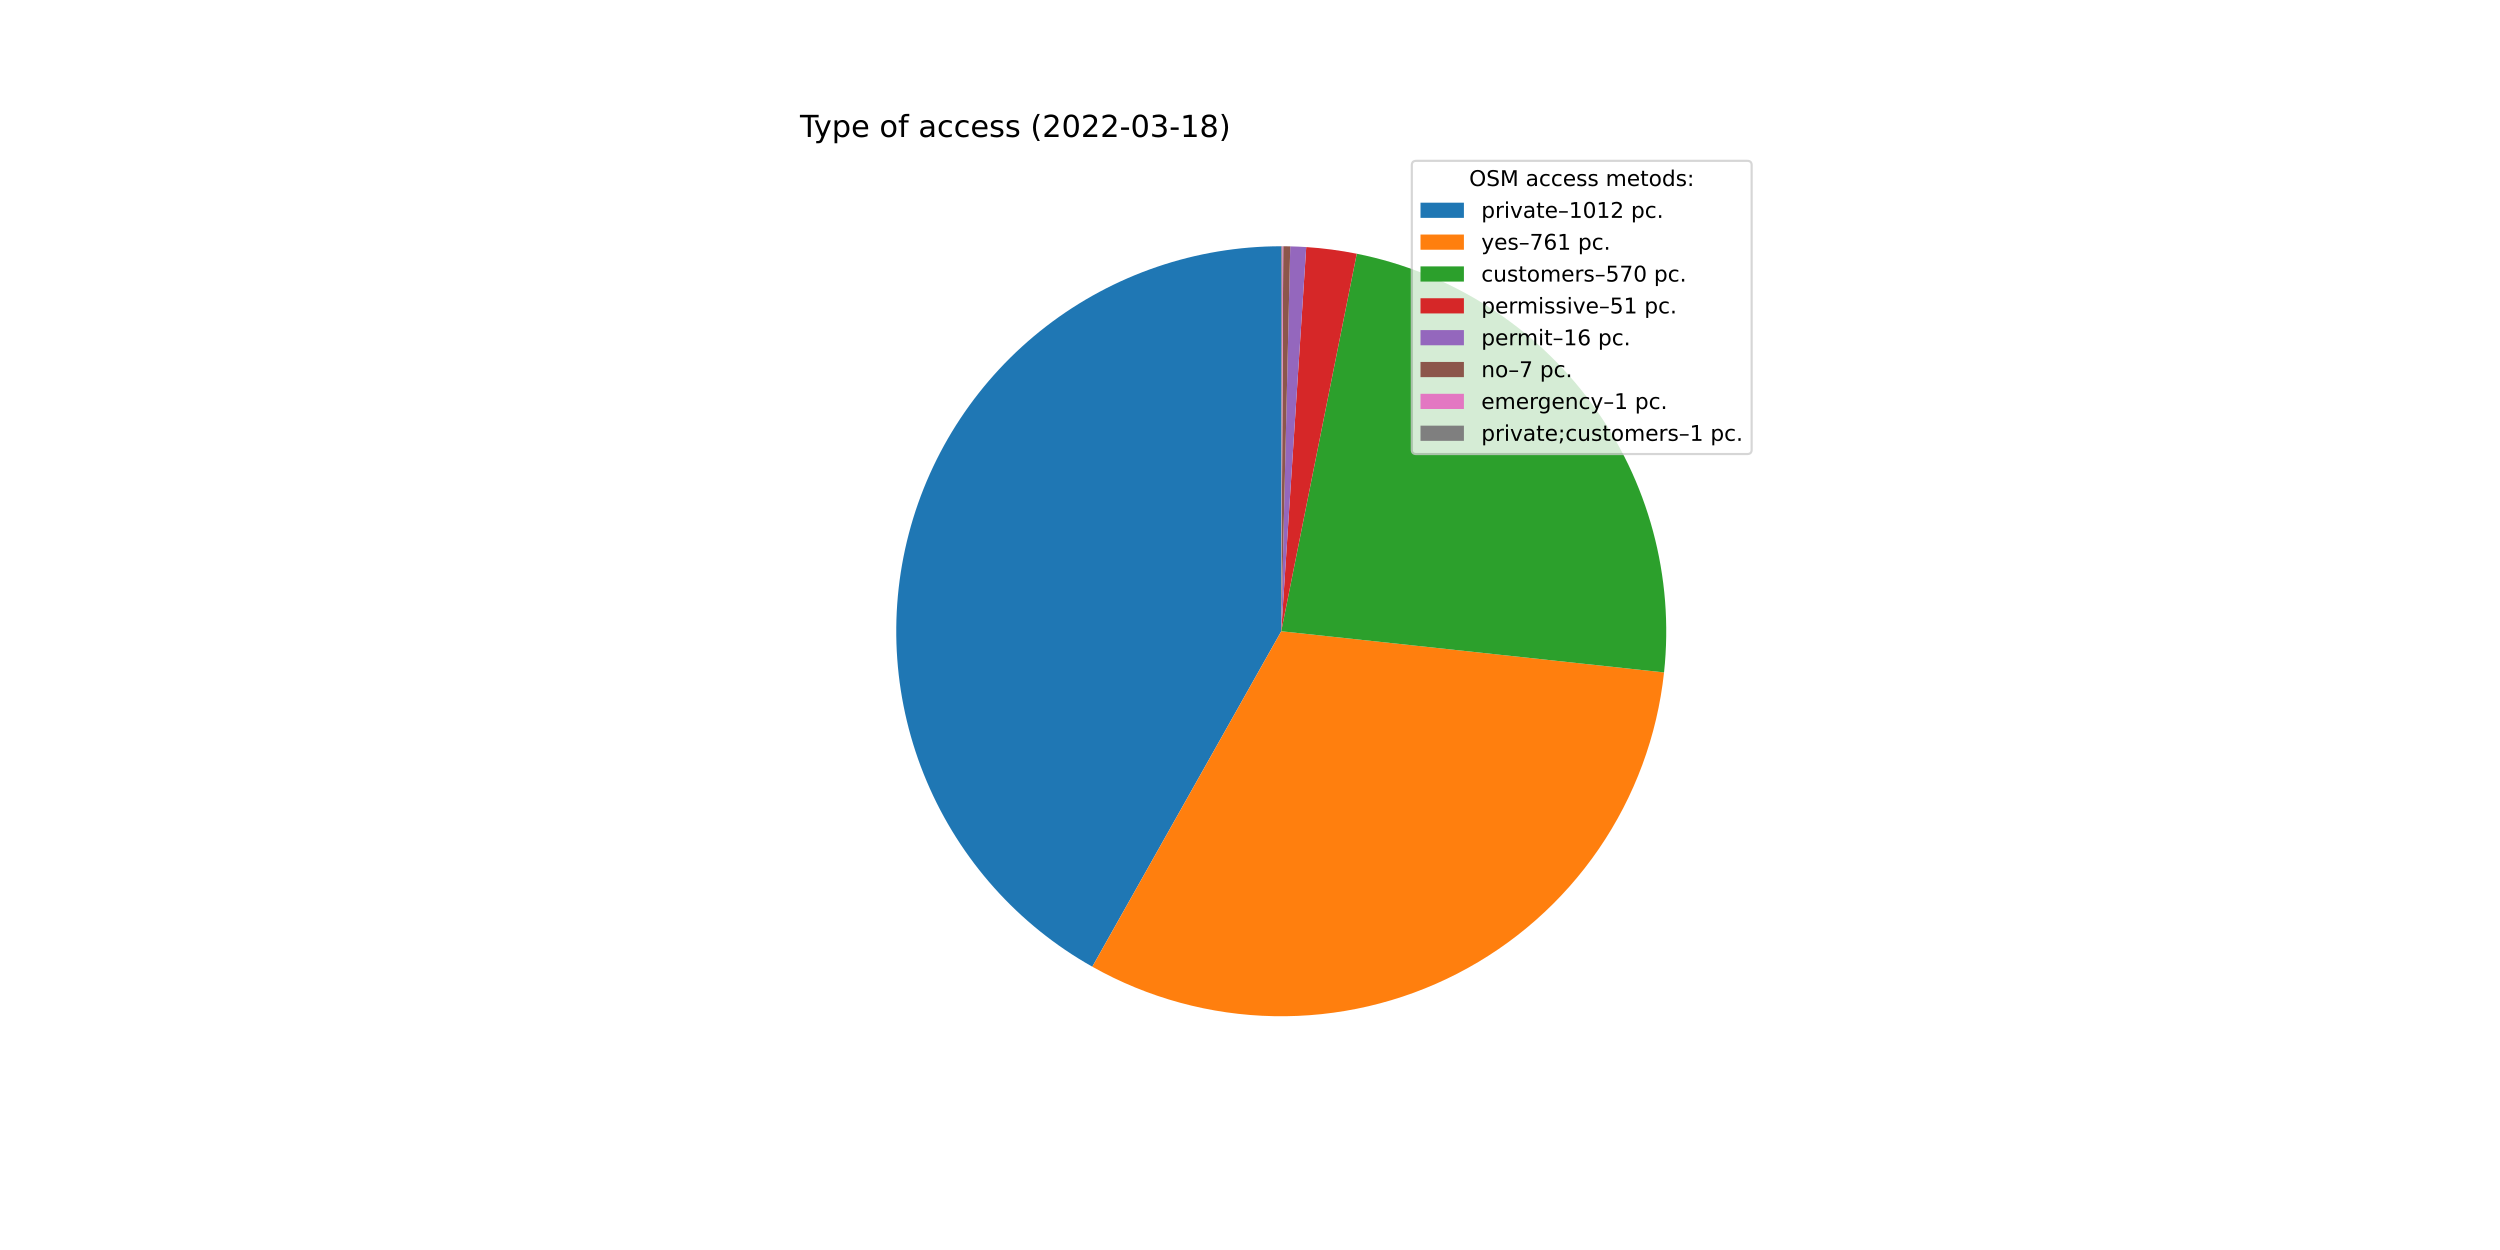
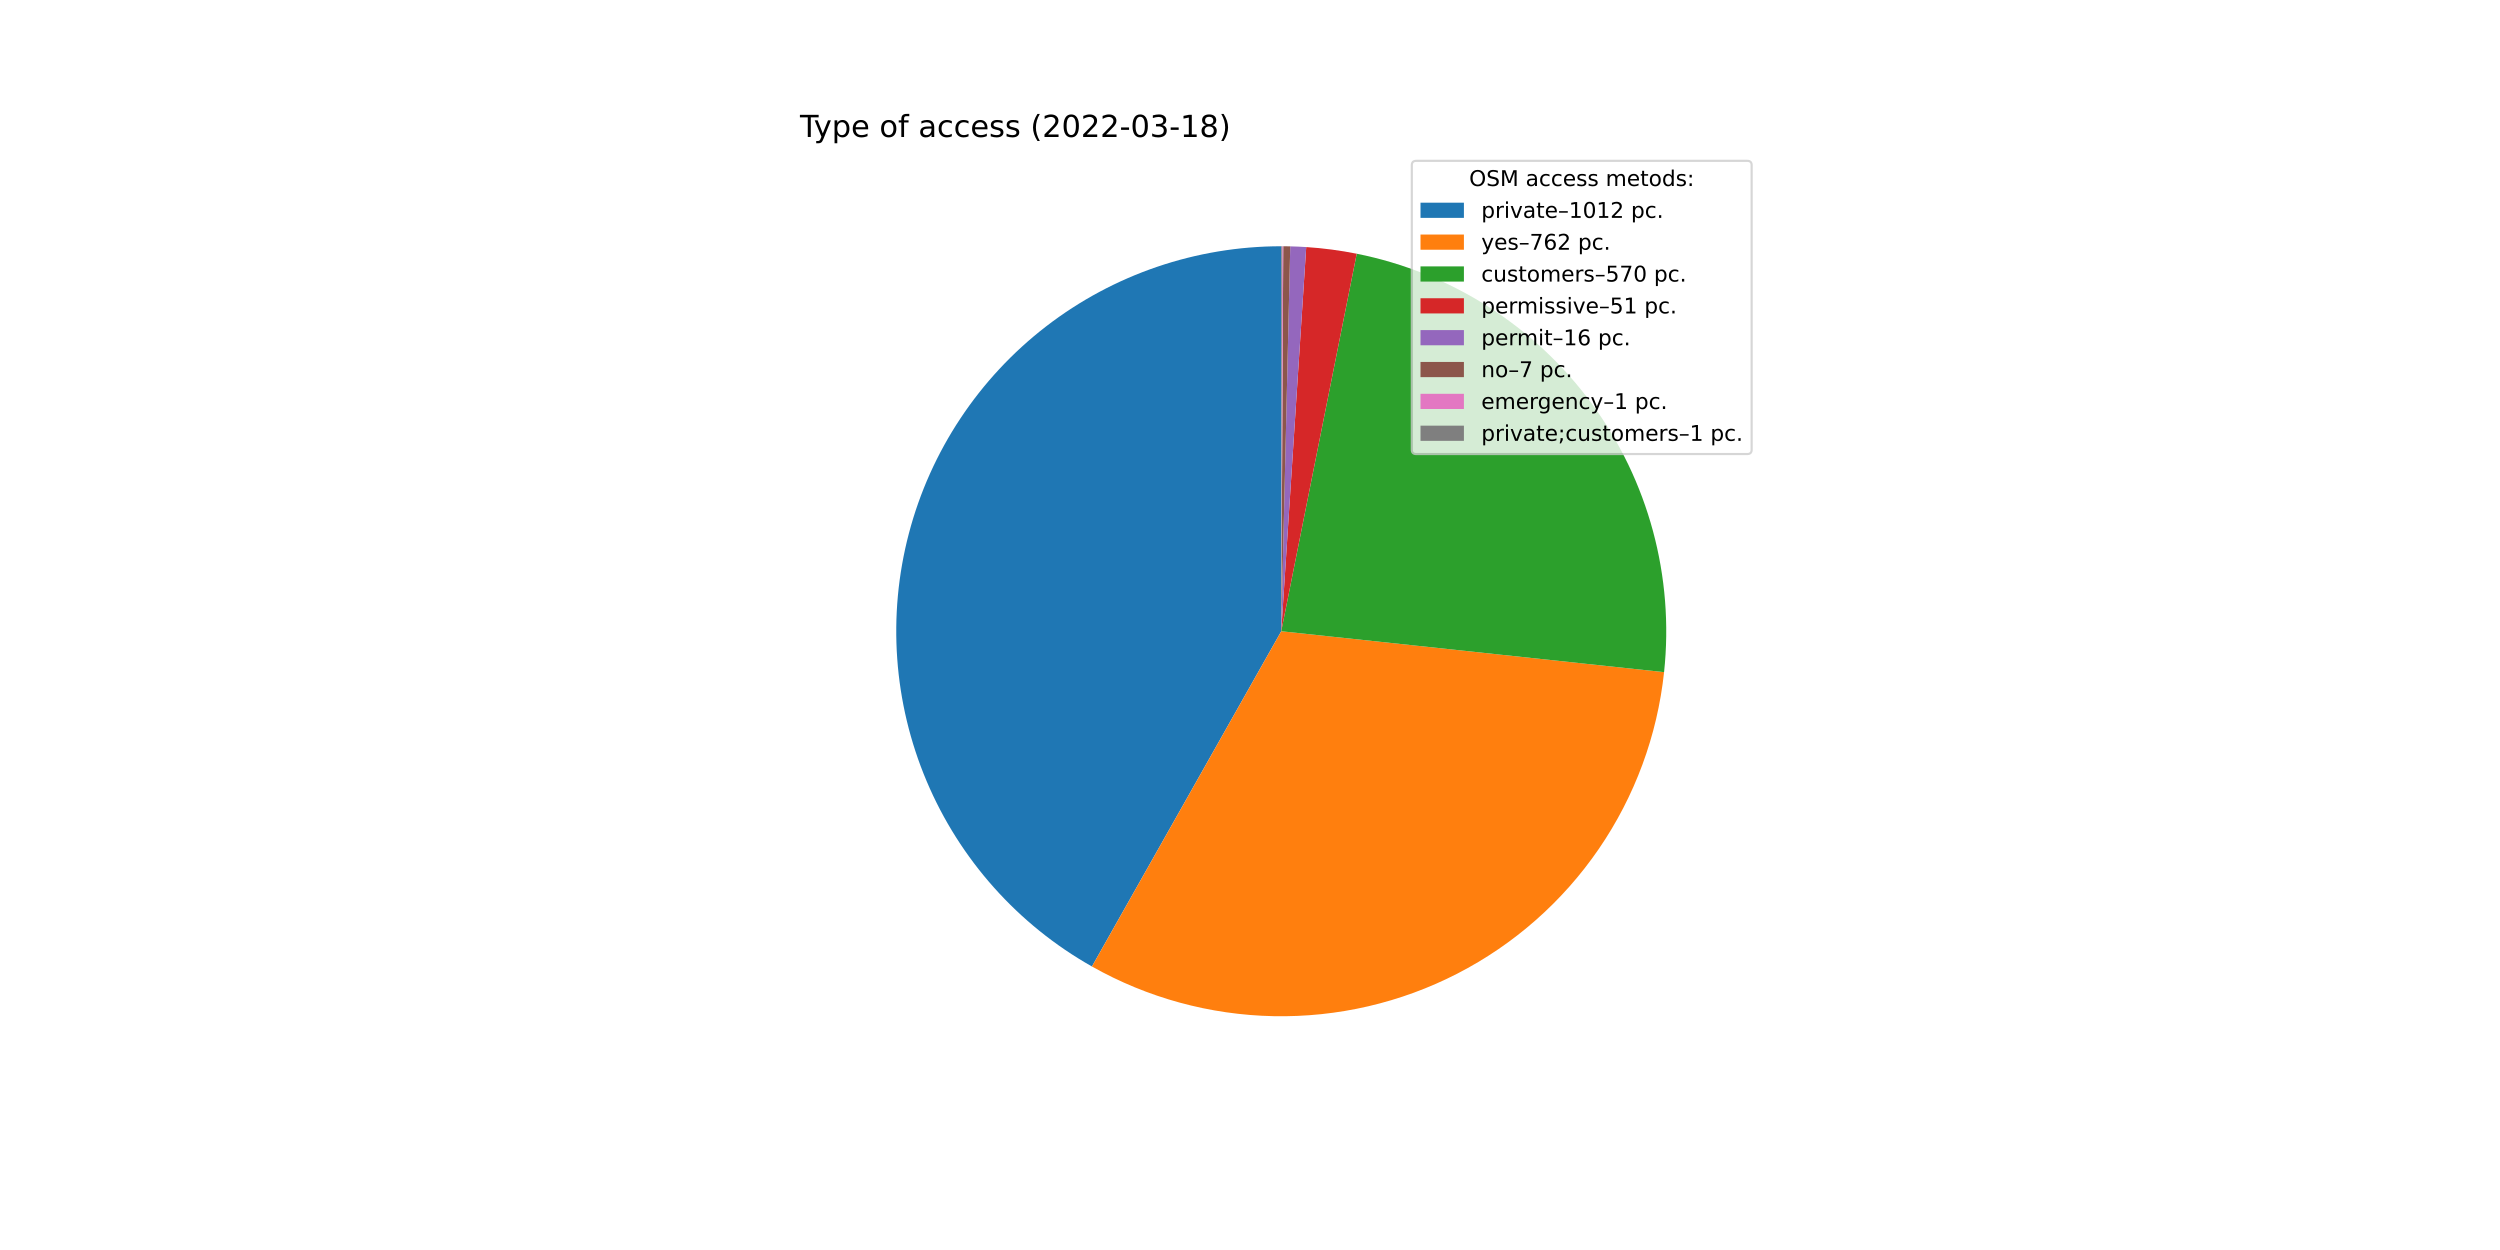
<svg xmlns="http://www.w3.org/2000/svg" xmlns:xlink="http://www.w3.org/1999/xlink" width="1152pt" height="576pt" viewBox="0 0 1152 576" version="1.1">
  <defs>
    <style type="text/css">*{stroke-linejoin: round; stroke-linecap: butt}</style>
  </defs>
  <g id="figure_1">
    <g id="patch_1">
      <path d="M 0 576  L 1152 576  L 1152 0  L 0 0  z " style="fill: #ffffff" />
    </g>
    <g id="axes_1">
      <g id="patch_2">
-         <path d="M 590.4 113.472  C 551.193 113.472 513.07 126.469 482.028 150.42  C 450.986 174.37 428.743 207.948 418.796 245.873  C 408.849 283.798 411.75 323.97 427.042 360.073  C 442.333 396.175 469.17 426.21 503.33 445.452  L 590.4 290.88  L 590.4 113.472  z " style="fill: #1f77b4" />
+         <path d="M 590.4 113.472  C 551.209 113.472 513.102 126.458 482.066 150.39  C 451.031 174.322 428.783 207.876 418.82 245.78  C 408.857 283.683 411.729 323.84 426.985 359.94  C 442.241 396.039 469.037 426.086 503.163 445.357  L 590.4 290.88  L 590.4 113.472  z " style="fill: #1f77b4" />
      </g>
      <g id="patch_3">
-         <path d="M 503.33 445.452  C 528.92 459.867 557.694 467.703 587.059 468.257  C 616.425 468.81 645.473 462.062 671.588 448.621  C 697.702 435.18 720.075 415.462 736.69 391.243  C 753.306 367.024 763.65 339.054 766.791 309.852  L 590.4 290.88  L 503.33 445.452  z " style="fill: #ff7f0e" />
+         <path d="M 503.163 445.357  C 528.76 459.813 557.554 467.682 586.946 468.254  C 616.337 468.827 645.416 462.085 671.557 448.637  C 697.698 435.189 720.091 415.452 736.715 391.207  C 753.34 366.962 763.68 338.96 766.804 309.73  L 590.4 290.88  L 503.163 445.357  z " style="fill: #ff7f0e" />
      </g>
      <g id="patch_4">
-         <path d="M 766.791 309.852  C 771.525 265.836 759.616 221.603 733.423 185.914  C 707.23 150.224 668.604 125.6 625.194 116.917  L 590.4 290.88  L 766.791 309.852  z " style="fill: #2ca02c" />
+         <path d="M 766.804 309.73  C 771.505 265.729 759.578 221.523 733.383 185.858  C 707.187 150.194 668.572 125.59 625.18 116.915  L 590.4 290.88  L 766.804 309.73  z " style="fill: #2ca02c" />
      </g>
      <g id="patch_5">
-         <path d="M 625.194 116.917  C 621.353 116.149 617.488 115.508 613.604 114.996  C 609.72 114.484 605.821 114.1 601.912 113.846  L 590.4 290.88  L 625.194 116.917  z " style="fill: #d62728" />
+         <path d="M 625.18 116.915  C 621.34 116.147 617.476 115.507 613.594 114.995  C 609.713 114.483 605.815 114.1 601.907 113.846  L 590.4 290.88  L 625.18 116.915  z " style="fill: #d62728" />
      </g>
      <g id="patch_6">
-         <path d="M 601.912 113.846  C 600.686 113.766 599.459 113.699 598.231 113.645  C 597.004 113.591 595.775 113.549 594.547 113.52  L 590.4 290.88  L 601.912 113.846  z " style="fill: #9467bd" />
+         <path d="M 601.907 113.846  C 600.682 113.766 599.455 113.699 598.228 113.645  C 597.001 113.591 595.773 113.549 594.545 113.52  L 590.4 290.88  L 601.907 113.846  z " style="fill: #9467bd" />
      </g>
      <g id="patch_7">
-         <path d="M 594.547 113.52  C 594.009 113.508 593.472 113.498 592.934 113.49  C 592.397 113.482 591.859 113.477 591.322 113.474  L 590.4 290.88  L 594.547 113.52  z " style="fill: #8c564b" />
+         <path d="M 594.545 113.52  C 594.008 113.508 593.471 113.498 592.933 113.49  C 592.396 113.482 591.859 113.477 591.321 113.474  L 590.4 290.88  L 594.545 113.52  z " style="fill: #8c564b" />
      </g>
      <g id="patch_8">
-         <path d="M 591.322 113.474  C 591.245 113.474 591.168 113.474 591.091 113.473  C 591.014 113.473 590.938 113.473 590.861 113.473  L 590.4 290.88  L 591.322 113.474  z " style="fill: #e377c2" />
+         <path d="M 591.321 113.474  C 591.244 113.474 591.168 113.474 591.091 113.473  C 591.014 113.473 590.937 113.473 590.861 113.473  L 590.4 290.88  L 591.321 113.474  z " style="fill: #e377c2" />
      </g>
      <g id="patch_9">
        <path d="M 590.861 113.473  C 590.784 113.472 590.707 113.472 590.63 113.472  C 590.554 113.472 590.477 113.472 590.4 113.472  L 590.4 290.88  L 590.861 113.473  z " style="fill: #7f7f7f" />
      </g>
      <g id="matplotlib.axis_1" />
      <g id="matplotlib.axis_2" />
      <g id="text_1">
        <g transform="translate(368.64 63.12)scale(0.14 -0.14)">
          <defs>
            <path id="DejaVuSans-54" d="M -19 4666  L 3928 4666  L 3928 4134  L 2272 4134  L 2272 0  L 1638 0  L 1638 4134  L -19 4134  L -19 4666  z " transform="scale(0.015625)" />
            <path id="DejaVuSans-79" d="M 2059 -325  Q 1816 -950 1584 -1140  Q 1353 -1331 966 -1331  L 506 -1331  L 506 -850  L 844 -850  Q 1081 -850 1212 -737  Q 1344 -625 1503 -206  L 1606 56  L 191 3500  L 800 3500  L 1894 763  L 2988 3500  L 3597 3500  L 2059 -325  z " transform="scale(0.015625)" />
            <path id="DejaVuSans-70" d="M 1159 525  L 1159 -1331  L 581 -1331  L 581 3500  L 1159 3500  L 1159 2969  Q 1341 3281 1617 3432  Q 1894 3584 2278 3584  Q 2916 3584 3314 3078  Q 3713 2572 3713 1747  Q 3713 922 3314 415  Q 2916 -91 2278 -91  Q 1894 -91 1617 61  Q 1341 213 1159 525  z M 3116 1747  Q 3116 2381 2855 2742  Q 2594 3103 2138 3103  Q 1681 3103 1420 2742  Q 1159 2381 1159 1747  Q 1159 1113 1420 752  Q 1681 391 2138 391  Q 2594 391 2855 752  Q 3116 1113 3116 1747  z " transform="scale(0.015625)" />
            <path id="DejaVuSans-65" d="M 3597 1894  L 3597 1613  L 953 1613  Q 991 1019 1311 708  Q 1631 397 2203 397  Q 2534 397 2845 478  Q 3156 559 3463 722  L 3463 178  Q 3153 47 2828 -22  Q 2503 -91 2169 -91  Q 1331 -91 842 396  Q 353 884 353 1716  Q 353 2575 817 3079  Q 1281 3584 2069 3584  Q 2775 3584 3186 3129  Q 3597 2675 3597 1894  z M 3022 2063  Q 3016 2534 2758 2815  Q 2500 3097 2075 3097  Q 1594 3097 1305 2825  Q 1016 2553 972 2059  L 3022 2063  z " transform="scale(0.015625)" />
            <path id="DejaVuSans-20" transform="scale(0.015625)" />
            <path id="DejaVuSans-6f" d="M 1959 3097  Q 1497 3097 1228 2736  Q 959 2375 959 1747  Q 959 1119 1226 758  Q 1494 397 1959 397  Q 2419 397 2687 759  Q 2956 1122 2956 1747  Q 2956 2369 2687 2733  Q 2419 3097 1959 3097  z M 1959 3584  Q 2709 3584 3137 3096  Q 3566 2609 3566 1747  Q 3566 888 3137 398  Q 2709 -91 1959 -91  Q 1206 -91 779 398  Q 353 888 353 1747  Q 353 2609 779 3096  Q 1206 3584 1959 3584  z " transform="scale(0.015625)" />
            <path id="DejaVuSans-66" d="M 2375 4863  L 2375 4384  L 1825 4384  Q 1516 4384 1395 4259  Q 1275 4134 1275 3809  L 1275 3500  L 2222 3500  L 2222 3053  L 1275 3053  L 1275 0  L 697 0  L 697 3053  L 147 3053  L 147 3500  L 697 3500  L 697 3744  Q 697 4328 969 4595  Q 1241 4863 1831 4863  L 2375 4863  z " transform="scale(0.015625)" />
            <path id="DejaVuSans-61" d="M 2194 1759  Q 1497 1759 1228 1600  Q 959 1441 959 1056  Q 959 750 1161 570  Q 1363 391 1709 391  Q 2188 391 2477 730  Q 2766 1069 2766 1631  L 2766 1759  L 2194 1759  z M 3341 1997  L 3341 0  L 2766 0  L 2766 531  Q 2569 213 2275 61  Q 1981 -91 1556 -91  Q 1019 -91 701 211  Q 384 513 384 1019  Q 384 1609 779 1909  Q 1175 2209 1959 2209  L 2766 2209  L 2766 2266  Q 2766 2663 2505 2880  Q 2244 3097 1772 3097  Q 1472 3097 1187 3025  Q 903 2953 641 2809  L 641 3341  Q 956 3463 1253 3523  Q 1550 3584 1831 3584  Q 2591 3584 2966 3190  Q 3341 2797 3341 1997  z " transform="scale(0.015625)" />
            <path id="DejaVuSans-63" d="M 3122 3366  L 3122 2828  Q 2878 2963 2633 3030  Q 2388 3097 2138 3097  Q 1578 3097 1268 2742  Q 959 2388 959 1747  Q 959 1106 1268 751  Q 1578 397 2138 397  Q 2388 397 2633 464  Q 2878 531 3122 666  L 3122 134  Q 2881 22 2623 -34  Q 2366 -91 2075 -91  Q 1284 -91 818 406  Q 353 903 353 1747  Q 353 2603 823 3093  Q 1294 3584 2113 3584  Q 2378 3584 2631 3529  Q 2884 3475 3122 3366  z " transform="scale(0.015625)" />
            <path id="DejaVuSans-73" d="M 2834 3397  L 2834 2853  Q 2591 2978 2328 3040  Q 2066 3103 1784 3103  Q 1356 3103 1142 2972  Q 928 2841 928 2578  Q 928 2378 1081 2264  Q 1234 2150 1697 2047  L 1894 2003  Q 2506 1872 2764 1633  Q 3022 1394 3022 966  Q 3022 478 2636 193  Q 2250 -91 1575 -91  Q 1294 -91 989 -36  Q 684 19 347 128  L 347 722  Q 666 556 975 473  Q 1284 391 1588 391  Q 1994 391 2212 530  Q 2431 669 2431 922  Q 2431 1156 2273 1281  Q 2116 1406 1581 1522  L 1381 1569  Q 847 1681 609 1914  Q 372 2147 372 2553  Q 372 3047 722 3315  Q 1072 3584 1716 3584  Q 2034 3584 2315 3537  Q 2597 3491 2834 3397  z " transform="scale(0.015625)" />
            <path id="DejaVuSans-28" d="M 1984 4856  Q 1566 4138 1362 3434  Q 1159 2731 1159 2009  Q 1159 1288 1364 580  Q 1569 -128 1984 -844  L 1484 -844  Q 1016 -109 783 600  Q 550 1309 550 2009  Q 550 2706 781 3412  Q 1013 4119 1484 4856  L 1984 4856  z " transform="scale(0.015625)" />
            <path id="DejaVuSans-32" d="M 1228 531  L 3431 531  L 3431 0  L 469 0  L 469 531  Q 828 903 1448 1529  Q 2069 2156 2228 2338  Q 2531 2678 2651 2914  Q 2772 3150 2772 3378  Q 2772 3750 2511 3984  Q 2250 4219 1831 4219  Q 1534 4219 1204 4116  Q 875 4013 500 3803  L 500 4441  Q 881 4594 1212 4672  Q 1544 4750 1819 4750  Q 2544 4750 2975 4387  Q 3406 4025 3406 3419  Q 3406 3131 3298 2873  Q 3191 2616 2906 2266  Q 2828 2175 2409 1742  Q 1991 1309 1228 531  z " transform="scale(0.015625)" />
            <path id="DejaVuSans-30" d="M 2034 4250  Q 1547 4250 1301 3770  Q 1056 3291 1056 2328  Q 1056 1369 1301 889  Q 1547 409 2034 409  Q 2525 409 2770 889  Q 3016 1369 3016 2328  Q 3016 3291 2770 3770  Q 2525 4250 2034 4250  z M 2034 4750  Q 2819 4750 3233 4129  Q 3647 3509 3647 2328  Q 3647 1150 3233 529  Q 2819 -91 2034 -91  Q 1250 -91 836 529  Q 422 1150 422 2328  Q 422 3509 836 4129  Q 1250 4750 2034 4750  z " transform="scale(0.015625)" />
            <path id="DejaVuSans-2d" d="M 313 2009  L 1997 2009  L 1997 1497  L 313 1497  L 313 2009  z " transform="scale(0.015625)" />
            <path id="DejaVuSans-33" d="M 2597 2516  Q 3050 2419 3304 2112  Q 3559 1806 3559 1356  Q 3559 666 3084 287  Q 2609 -91 1734 -91  Q 1441 -91 1130 -33  Q 819 25 488 141  L 488 750  Q 750 597 1062 519  Q 1375 441 1716 441  Q 2309 441 2620 675  Q 2931 909 2931 1356  Q 2931 1769 2642 2001  Q 2353 2234 1838 2234  L 1294 2234  L 1294 2753  L 1863 2753  Q 2328 2753 2575 2939  Q 2822 3125 2822 3475  Q 2822 3834 2567 4026  Q 2313 4219 1838 4219  Q 1578 4219 1281 4162  Q 984 4106 628 3988  L 628 4550  Q 988 4650 1302 4700  Q 1616 4750 1894 4750  Q 2613 4750 3031 4423  Q 3450 4097 3450 3541  Q 3450 3153 3228 2886  Q 3006 2619 2597 2516  z " transform="scale(0.015625)" />
            <path id="DejaVuSans-31" d="M 794 531  L 1825 531  L 1825 4091  L 703 3866  L 703 4441  L 1819 4666  L 2450 4666  L 2450 531  L 3481 531  L 3481 0  L 794 0  L 794 531  z " transform="scale(0.015625)" />
            <path id="DejaVuSans-38" d="M 2034 2216  Q 1584 2216 1326 1975  Q 1069 1734 1069 1313  Q 1069 891 1326 650  Q 1584 409 2034 409  Q 2484 409 2743 651  Q 3003 894 3003 1313  Q 3003 1734 2745 1975  Q 2488 2216 2034 2216  z M 1403 2484  Q 997 2584 770 2862  Q 544 3141 544 3541  Q 544 4100 942 4425  Q 1341 4750 2034 4750  Q 2731 4750 3128 4425  Q 3525 4100 3525 3541  Q 3525 3141 3298 2862  Q 3072 2584 2669 2484  Q 3125 2378 3379 2068  Q 3634 1759 3634 1313  Q 3634 634 3220 271  Q 2806 -91 2034 -91  Q 1263 -91 848 271  Q 434 634 434 1313  Q 434 1759 690 2068  Q 947 2378 1403 2484  z M 1172 3481  Q 1172 3119 1398 2916  Q 1625 2713 2034 2713  Q 2441 2713 2670 2916  Q 2900 3119 2900 3481  Q 2900 3844 2670 4047  Q 2441 4250 2034 4250  Q 1625 4250 1398 4047  Q 1172 3844 1172 3481  z " transform="scale(0.015625)" />
            <path id="DejaVuSans-29" d="M 513 4856  L 1013 4856  Q 1481 4119 1714 3412  Q 1947 2706 1947 2009  Q 1947 1309 1714 600  Q 1481 -109 1013 -844  L 513 -844  Q 928 -128 1133 580  Q 1338 1288 1338 2009  Q 1338 2731 1133 3434  Q 928 4138 513 4856  z " transform="scale(0.015625)" />
          </defs>
          <use xlink:href="#DejaVuSans-54" />
          <use xlink:href="#DejaVuSans-79" x="45.459" />
          <use xlink:href="#DejaVuSans-70" x="104.639" />
          <use xlink:href="#DejaVuSans-65" x="168.115" />
          <use xlink:href="#DejaVuSans-20" x="229.639" />
          <use xlink:href="#DejaVuSans-6f" x="261.426" />
          <use xlink:href="#DejaVuSans-66" x="322.607" />
          <use xlink:href="#DejaVuSans-20" x="357.812" />
          <use xlink:href="#DejaVuSans-61" x="389.6" />
          <use xlink:href="#DejaVuSans-63" x="450.879" />
          <use xlink:href="#DejaVuSans-63" x="505.859" />
          <use xlink:href="#DejaVuSans-65" x="560.84" />
          <use xlink:href="#DejaVuSans-73" x="622.363" />
          <use xlink:href="#DejaVuSans-73" x="674.463" />
          <use xlink:href="#DejaVuSans-20" x="726.562" />
          <use xlink:href="#DejaVuSans-28" x="758.35" />
          <use xlink:href="#DejaVuSans-32" x="797.363" />
          <use xlink:href="#DejaVuSans-30" x="860.986" />
          <use xlink:href="#DejaVuSans-32" x="924.609" />
          <use xlink:href="#DejaVuSans-32" x="988.232" />
          <use xlink:href="#DejaVuSans-2d" x="1051.855" />
          <use xlink:href="#DejaVuSans-30" x="1087.939" />
          <use xlink:href="#DejaVuSans-33" x="1151.562" />
          <use xlink:href="#DejaVuSans-2d" x="1215.186" />
          <use xlink:href="#DejaVuSans-31" x="1251.27" />
          <use xlink:href="#DejaVuSans-38" x="1314.893" />
          <use xlink:href="#DejaVuSans-29" x="1378.516" />
        </g>
      </g>
      <g id="legend_1">
        <g id="patch_10">
          <path d="M 652.569 209.223  L 805.16 209.223  Q 807.16 209.223 807.16 207.223  L 807.16 76.12  Q 807.16 74.12 805.16 74.12  L 652.569 74.12  Q 650.569 74.12 650.569 76.12  L 650.569 207.223  Q 650.569 209.223 652.569 209.223  z " style="fill: #ffffff; opacity: 0.8; stroke: #cccccc; stroke-linejoin: miter" />
        </g>
        <g id="text_2">
          <g transform="translate(676.9842 85.71844)scale(0.1 -0.1)">
            <defs>
              <path id="DejaVuSans-4f" d="M 2522 4238  Q 1834 4238 1429 3725  Q 1025 3213 1025 2328  Q 1025 1447 1429 934  Q 1834 422 2522 422  Q 3209 422 3611 934  Q 4013 1447 4013 2328  Q 4013 3213 3611 3725  Q 3209 4238 2522 4238  z M 2522 4750  Q 3503 4750 4090 4092  Q 4678 3434 4678 2328  Q 4678 1225 4090 567  Q 3503 -91 2522 -91  Q 1538 -91 948 565  Q 359 1222 359 2328  Q 359 3434 948 4092  Q 1538 4750 2522 4750  z " transform="scale(0.015625)" />
              <path id="DejaVuSans-53" d="M 3425 4513  L 3425 3897  Q 3066 4069 2747 4153  Q 2428 4238 2131 4238  Q 1616 4238 1336 4038  Q 1056 3838 1056 3469  Q 1056 3159 1242 3001  Q 1428 2844 1947 2747  L 2328 2669  Q 3034 2534 3370 2195  Q 3706 1856 3706 1288  Q 3706 609 3251 259  Q 2797 -91 1919 -91  Q 1588 -91 1214 -16  Q 841 59 441 206  L 441 856  Q 825 641 1194 531  Q 1563 422 1919 422  Q 2459 422 2753 634  Q 3047 847 3047 1241  Q 3047 1584 2836 1778  Q 2625 1972 2144 2069  L 1759 2144  Q 1053 2284 737 2584  Q 422 2884 422 3419  Q 422 4038 858 4394  Q 1294 4750 2059 4750  Q 2388 4750 2728 4690  Q 3069 4631 3425 4513  z " transform="scale(0.015625)" />
              <path id="DejaVuSans-4d" d="M 628 4666  L 1569 4666  L 2759 1491  L 3956 4666  L 4897 4666  L 4897 0  L 4281 0  L 4281 4097  L 3078 897  L 2444 897  L 1241 4097  L 1241 0  L 628 0  L 628 4666  z " transform="scale(0.015625)" />
              <path id="DejaVuSans-6d" d="M 3328 2828  Q 3544 3216 3844 3400  Q 4144 3584 4550 3584  Q 5097 3584 5394 3201  Q 5691 2819 5691 2113  L 5691 0  L 5113 0  L 5113 2094  Q 5113 2597 4934 2840  Q 4756 3084 4391 3084  Q 3944 3084 3684 2787  Q 3425 2491 3425 1978  L 3425 0  L 2847 0  L 2847 2094  Q 2847 2600 2669 2842  Q 2491 3084 2119 3084  Q 1678 3084 1418 2786  Q 1159 2488 1159 1978  L 1159 0  L 581 0  L 581 3500  L 1159 3500  L 1159 2956  Q 1356 3278 1631 3431  Q 1906 3584 2284 3584  Q 2666 3584 2933 3390  Q 3200 3197 3328 2828  z " transform="scale(0.015625)" />
              <path id="DejaVuSans-74" d="M 1172 4494  L 1172 3500  L 2356 3500  L 2356 3053  L 1172 3053  L 1172 1153  Q 1172 725 1289 603  Q 1406 481 1766 481  L 2356 481  L 2356 0  L 1766 0  Q 1100 0 847 248  Q 594 497 594 1153  L 594 3053  L 172 3053  L 172 3500  L 594 3500  L 594 4494  L 1172 4494  z " transform="scale(0.015625)" />
              <path id="DejaVuSans-64" d="M 2906 2969  L 2906 4863  L 3481 4863  L 3481 0  L 2906 0  L 2906 525  Q 2725 213 2448 61  Q 2172 -91 1784 -91  Q 1150 -91 751 415  Q 353 922 353 1747  Q 353 2572 751 3078  Q 1150 3584 1784 3584  Q 2172 3584 2448 3432  Q 2725 3281 2906 2969  z M 947 1747  Q 947 1113 1208 752  Q 1469 391 1925 391  Q 2381 391 2643 752  Q 2906 1113 2906 1747  Q 2906 2381 2643 2742  Q 2381 3103 1925 3103  Q 1469 3103 1208 2742  Q 947 2381 947 1747  z " transform="scale(0.015625)" />
              <path id="DejaVuSans-3a" d="M 750 794  L 1409 794  L 1409 0  L 750 0  L 750 794  z M 750 3309  L 1409 3309  L 1409 2516  L 750 2516  L 750 3309  z " transform="scale(0.015625)" />
            </defs>
            <use xlink:href="#DejaVuSans-4f" />
            <use xlink:href="#DejaVuSans-53" x="78.711" />
            <use xlink:href="#DejaVuSans-4d" x="142.188" />
            <use xlink:href="#DejaVuSans-20" x="228.467" />
            <use xlink:href="#DejaVuSans-61" x="260.254" />
            <use xlink:href="#DejaVuSans-63" x="321.533" />
            <use xlink:href="#DejaVuSans-63" x="376.514" />
            <use xlink:href="#DejaVuSans-65" x="431.494" />
            <use xlink:href="#DejaVuSans-73" x="493.018" />
            <use xlink:href="#DejaVuSans-73" x="545.117" />
            <use xlink:href="#DejaVuSans-20" x="597.217" />
            <use xlink:href="#DejaVuSans-6d" x="629.004" />
            <use xlink:href="#DejaVuSans-65" x="726.416" />
            <use xlink:href="#DejaVuSans-74" x="787.939" />
            <use xlink:href="#DejaVuSans-6f" x="827.148" />
            <use xlink:href="#DejaVuSans-64" x="888.33" />
            <use xlink:href="#DejaVuSans-73" x="951.807" />
            <use xlink:href="#DejaVuSans-3a" x="1003.906" />
          </g>
        </g>
        <g id="patch_11">
          <path d="M 654.569 100.397  L 674.569 100.397  L 674.569 93.397  L 654.569 93.397  z " style="fill: #1f77b4" />
        </g>
        <g id="text_3">
          <g transform="translate(682.5694 100.3966)scale(0.1 -0.1)">
            <defs>
              <path id="DejaVuSans-72" d="M 2631 2963  Q 2534 3019 2420 3045  Q 2306 3072 2169 3072  Q 1681 3072 1420 2755  Q 1159 2438 1159 1844  L 1159 0  L 581 0  L 581 3500  L 1159 3500  L 1159 2956  Q 1341 3275 1631 3429  Q 1922 3584 2338 3584  Q 2397 3584 2469 3576  Q 2541 3569 2628 3553  L 2631 2963  z " transform="scale(0.015625)" />
              <path id="DejaVuSans-69" d="M 603 3500  L 1178 3500  L 1178 0  L 603 0  L 603 3500  z M 603 4863  L 1178 4863  L 1178 4134  L 603 4134  L 603 4863  z " transform="scale(0.015625)" />
              <path id="DejaVuSans-76" d="M 191 3500  L 800 3500  L 1894 563  L 2988 3500  L 3597 3500  L 2284 0  L 1503 0  L 191 3500  z " transform="scale(0.015625)" />
              <path id="DejaVuSans-2013" d="M 313 1978  L 2888 1978  L 2888 1528  L 313 1528  L 313 1978  z " transform="scale(0.015625)" />
              <path id="DejaVuSans-2e" d="M 684 794  L 1344 794  L 1344 0  L 684 0  L 684 794  z " transform="scale(0.015625)" />
            </defs>
            <use xlink:href="#DejaVuSans-70" />
            <use xlink:href="#DejaVuSans-72" x="63.477" />
            <use xlink:href="#DejaVuSans-69" x="104.59" />
            <use xlink:href="#DejaVuSans-76" x="132.373" />
            <use xlink:href="#DejaVuSans-61" x="191.553" />
            <use xlink:href="#DejaVuSans-74" x="252.832" />
            <use xlink:href="#DejaVuSans-65" x="292.041" />
            <use xlink:href="#DejaVuSans-2013" x="353.564" />
            <use xlink:href="#DejaVuSans-31" x="403.564" />
            <use xlink:href="#DejaVuSans-30" x="467.188" />
            <use xlink:href="#DejaVuSans-31" x="530.811" />
            <use xlink:href="#DejaVuSans-32" x="594.434" />
            <use xlink:href="#DejaVuSans-20" x="658.057" />
            <use xlink:href="#DejaVuSans-70" x="689.844" />
            <use xlink:href="#DejaVuSans-63" x="753.32" />
            <use xlink:href="#DejaVuSans-2e" x="808.301" />
          </g>
        </g>
        <g id="patch_12">
          <path d="M 654.569 115.075  L 674.569 115.075  L 674.569 108.075  L 654.569 108.075  z " style="fill: #ff7f0e" />
        </g>
        <g id="text_4">
          <g transform="translate(682.5694 115.0747)scale(0.1 -0.1)">
            <defs>
              <path id="DejaVuSans-37" d="M 525 4666  L 3525 4666  L 3525 4397  L 1831 0  L 1172 0  L 2766 4134  L 525 4134  L 525 4666  z " transform="scale(0.015625)" />
              <path id="DejaVuSans-36" d="M 2113 2584  Q 1688 2584 1439 2293  Q 1191 2003 1191 1497  Q 1191 994 1439 701  Q 1688 409 2113 409  Q 2538 409 2786 701  Q 3034 994 3034 1497  Q 3034 2003 2786 2293  Q 2538 2584 2113 2584  z M 3366 4563  L 3366 3988  Q 3128 4100 2886 4159  Q 2644 4219 2406 4219  Q 1781 4219 1451 3797  Q 1122 3375 1075 2522  Q 1259 2794 1537 2939  Q 1816 3084 2150 3084  Q 2853 3084 3261 2657  Q 3669 2231 3669 1497  Q 3669 778 3244 343  Q 2819 -91 2113 -91  Q 1303 -91 875 529  Q 447 1150 447 2328  Q 447 3434 972 4092  Q 1497 4750 2381 4750  Q 2619 4750 2861 4703  Q 3103 4656 3366 4563  z " transform="scale(0.015625)" />
            </defs>
            <use xlink:href="#DejaVuSans-79" />
            <use xlink:href="#DejaVuSans-65" x="59.18" />
            <use xlink:href="#DejaVuSans-73" x="120.703" />
            <use xlink:href="#DejaVuSans-2013" x="172.803" />
            <use xlink:href="#DejaVuSans-37" x="222.803" />
            <use xlink:href="#DejaVuSans-36" x="286.426" />
-             <use xlink:href="#DejaVuSans-31" x="350.049" />
+             <use xlink:href="#DejaVuSans-32" x="350.049" />
            <use xlink:href="#DejaVuSans-20" x="413.672" />
            <use xlink:href="#DejaVuSans-70" x="445.459" />
            <use xlink:href="#DejaVuSans-63" x="508.936" />
            <use xlink:href="#DejaVuSans-2e" x="563.916" />
          </g>
        </g>
        <g id="patch_13">
          <path d="M 654.569 129.753  L 674.569 129.753  L 674.569 122.753  L 654.569 122.753  z " style="fill: #2ca02c" />
        </g>
        <g id="text_5">
          <g transform="translate(682.5694 129.7528)scale(0.1 -0.1)">
            <defs>
              <path id="DejaVuSans-75" d="M 544 1381  L 544 3500  L 1119 3500  L 1119 1403  Q 1119 906 1312 657  Q 1506 409 1894 409  Q 2359 409 2629 706  Q 2900 1003 2900 1516  L 2900 3500  L 3475 3500  L 3475 0  L 2900 0  L 2900 538  Q 2691 219 2414 64  Q 2138 -91 1772 -91  Q 1169 -91 856 284  Q 544 659 544 1381  z M 1991 3584  L 1991 3584  z " transform="scale(0.015625)" />
              <path id="DejaVuSans-35" d="M 691 4666  L 3169 4666  L 3169 4134  L 1269 4134  L 1269 2991  Q 1406 3038 1543 3061  Q 1681 3084 1819 3084  Q 2600 3084 3056 2656  Q 3513 2228 3513 1497  Q 3513 744 3044 326  Q 2575 -91 1722 -91  Q 1428 -91 1123 -41  Q 819 9 494 109  L 494 744  Q 775 591 1075 516  Q 1375 441 1709 441  Q 2250 441 2565 725  Q 2881 1009 2881 1497  Q 2881 1984 2565 2268  Q 2250 2553 1709 2553  Q 1456 2553 1204 2497  Q 953 2441 691 2322  L 691 4666  z " transform="scale(0.015625)" />
            </defs>
            <use xlink:href="#DejaVuSans-63" />
            <use xlink:href="#DejaVuSans-75" x="54.98" />
            <use xlink:href="#DejaVuSans-73" x="118.359" />
            <use xlink:href="#DejaVuSans-74" x="170.459" />
            <use xlink:href="#DejaVuSans-6f" x="209.668" />
            <use xlink:href="#DejaVuSans-6d" x="270.85" />
            <use xlink:href="#DejaVuSans-65" x="368.262" />
            <use xlink:href="#DejaVuSans-72" x="429.785" />
            <use xlink:href="#DejaVuSans-73" x="470.898" />
            <use xlink:href="#DejaVuSans-2013" x="522.998" />
            <use xlink:href="#DejaVuSans-35" x="572.998" />
            <use xlink:href="#DejaVuSans-37" x="636.621" />
            <use xlink:href="#DejaVuSans-30" x="700.244" />
            <use xlink:href="#DejaVuSans-20" x="763.867" />
            <use xlink:href="#DejaVuSans-70" x="795.654" />
            <use xlink:href="#DejaVuSans-63" x="859.131" />
            <use xlink:href="#DejaVuSans-2e" x="914.111" />
          </g>
        </g>
        <g id="patch_14">
          <path d="M 654.569 144.431  L 674.569 144.431  L 674.569 137.431  L 654.569 137.431  z " style="fill: #d62728" />
        </g>
        <g id="text_6">
          <g transform="translate(682.5694 144.4309)scale(0.1 -0.1)">
            <use xlink:href="#DejaVuSans-70" />
            <use xlink:href="#DejaVuSans-65" x="63.477" />
            <use xlink:href="#DejaVuSans-72" x="125" />
            <use xlink:href="#DejaVuSans-6d" x="164.363" />
            <use xlink:href="#DejaVuSans-69" x="261.775" />
            <use xlink:href="#DejaVuSans-73" x="289.559" />
            <use xlink:href="#DejaVuSans-73" x="341.658" />
            <use xlink:href="#DejaVuSans-69" x="393.758" />
            <use xlink:href="#DejaVuSans-76" x="421.541" />
            <use xlink:href="#DejaVuSans-65" x="480.721" />
            <use xlink:href="#DejaVuSans-2013" x="542.244" />
            <use xlink:href="#DejaVuSans-35" x="592.244" />
            <use xlink:href="#DejaVuSans-31" x="655.867" />
            <use xlink:href="#DejaVuSans-20" x="719.49" />
            <use xlink:href="#DejaVuSans-70" x="751.277" />
            <use xlink:href="#DejaVuSans-63" x="814.754" />
            <use xlink:href="#DejaVuSans-2e" x="869.734" />
          </g>
        </g>
        <g id="patch_15">
          <path d="M 654.569 159.109  L 674.569 159.109  L 674.569 152.109  L 654.569 152.109  z " style="fill: #9467bd" />
        </g>
        <g id="text_7">
          <g transform="translate(682.5694 159.1091)scale(0.1 -0.1)">
            <use xlink:href="#DejaVuSans-70" />
            <use xlink:href="#DejaVuSans-65" x="63.477" />
            <use xlink:href="#DejaVuSans-72" x="125" />
            <use xlink:href="#DejaVuSans-6d" x="164.363" />
            <use xlink:href="#DejaVuSans-69" x="261.775" />
            <use xlink:href="#DejaVuSans-74" x="289.559" />
            <use xlink:href="#DejaVuSans-2013" x="328.768" />
            <use xlink:href="#DejaVuSans-31" x="378.768" />
            <use xlink:href="#DejaVuSans-36" x="442.391" />
            <use xlink:href="#DejaVuSans-20" x="506.014" />
            <use xlink:href="#DejaVuSans-70" x="537.801" />
            <use xlink:href="#DejaVuSans-63" x="601.277" />
            <use xlink:href="#DejaVuSans-2e" x="656.258" />
          </g>
        </g>
        <g id="patch_16">
          <path d="M 654.569 173.787  L 674.569 173.787  L 674.569 166.787  L 654.569 166.787  z " style="fill: #8c564b" />
        </g>
        <g id="text_8">
          <g transform="translate(682.5694 173.7872)scale(0.1 -0.1)">
            <defs>
              <path id="DejaVuSans-6e" d="M 3513 2113  L 3513 0  L 2938 0  L 2938 2094  Q 2938 2591 2744 2837  Q 2550 3084 2163 3084  Q 1697 3084 1428 2787  Q 1159 2491 1159 1978  L 1159 0  L 581 0  L 581 3500  L 1159 3500  L 1159 2956  Q 1366 3272 1645 3428  Q 1925 3584 2291 3584  Q 2894 3584 3203 3211  Q 3513 2838 3513 2113  z " transform="scale(0.015625)" />
            </defs>
            <use xlink:href="#DejaVuSans-6e" />
            <use xlink:href="#DejaVuSans-6f" x="63.379" />
            <use xlink:href="#DejaVuSans-2013" x="124.561" />
            <use xlink:href="#DejaVuSans-37" x="174.561" />
            <use xlink:href="#DejaVuSans-20" x="238.184" />
            <use xlink:href="#DejaVuSans-70" x="269.971" />
            <use xlink:href="#DejaVuSans-63" x="333.447" />
            <use xlink:href="#DejaVuSans-2e" x="388.428" />
          </g>
        </g>
        <g id="patch_17">
          <path d="M 654.569 188.465  L 674.569 188.465  L 674.569 181.465  L 654.569 181.465  z " style="fill: #e377c2" />
        </g>
        <g id="text_9">
          <g transform="translate(682.5694 188.4653)scale(0.1 -0.1)">
            <defs>
              <path id="DejaVuSans-67" d="M 2906 1791  Q 2906 2416 2648 2759  Q 2391 3103 1925 3103  Q 1463 3103 1205 2759  Q 947 2416 947 1791  Q 947 1169 1205 825  Q 1463 481 1925 481  Q 2391 481 2648 825  Q 2906 1169 2906 1791  z M 3481 434  Q 3481 -459 3084 -895  Q 2688 -1331 1869 -1331  Q 1566 -1331 1297 -1286  Q 1028 -1241 775 -1147  L 775 -588  Q 1028 -725 1275 -790  Q 1522 -856 1778 -856  Q 2344 -856 2625 -561  Q 2906 -266 2906 331  L 2906 616  Q 2728 306 2450 153  Q 2172 0 1784 0  Q 1141 0 747 490  Q 353 981 353 1791  Q 353 2603 747 3093  Q 1141 3584 1784 3584  Q 2172 3584 2450 3431  Q 2728 3278 2906 2969  L 2906 3500  L 3481 3500  L 3481 434  z " transform="scale(0.015625)" />
            </defs>
            <use xlink:href="#DejaVuSans-65" />
            <use xlink:href="#DejaVuSans-6d" x="61.523" />
            <use xlink:href="#DejaVuSans-65" x="158.936" />
            <use xlink:href="#DejaVuSans-72" x="220.459" />
            <use xlink:href="#DejaVuSans-67" x="259.822" />
            <use xlink:href="#DejaVuSans-65" x="323.299" />
            <use xlink:href="#DejaVuSans-6e" x="384.822" />
            <use xlink:href="#DejaVuSans-63" x="448.201" />
            <use xlink:href="#DejaVuSans-79" x="503.182" />
            <use xlink:href="#DejaVuSans-2013" x="562.361" />
            <use xlink:href="#DejaVuSans-31" x="612.361" />
            <use xlink:href="#DejaVuSans-20" x="675.984" />
            <use xlink:href="#DejaVuSans-70" x="707.771" />
            <use xlink:href="#DejaVuSans-63" x="771.248" />
            <use xlink:href="#DejaVuSans-2e" x="826.229" />
          </g>
        </g>
        <g id="patch_18">
          <path d="M 654.569 203.143  L 674.569 203.143  L 674.569 196.143  L 654.569 196.143  z " style="fill: #7f7f7f" />
        </g>
        <g id="text_10">
          <g transform="translate(682.5694 203.1434)scale(0.1 -0.1)">
            <defs>
              <path id="DejaVuSans-3b" d="M 750 3309  L 1409 3309  L 1409 2516  L 750 2516  L 750 3309  z M 750 794  L 1409 794  L 1409 256  L 897 -744  L 494 -744  L 750 256  L 750 794  z " transform="scale(0.015625)" />
            </defs>
            <use xlink:href="#DejaVuSans-70" />
            <use xlink:href="#DejaVuSans-72" x="63.477" />
            <use xlink:href="#DejaVuSans-69" x="104.59" />
            <use xlink:href="#DejaVuSans-76" x="132.373" />
            <use xlink:href="#DejaVuSans-61" x="191.553" />
            <use xlink:href="#DejaVuSans-74" x="252.832" />
            <use xlink:href="#DejaVuSans-65" x="292.041" />
            <use xlink:href="#DejaVuSans-3b" x="353.564" />
            <use xlink:href="#DejaVuSans-63" x="387.256" />
            <use xlink:href="#DejaVuSans-75" x="442.236" />
            <use xlink:href="#DejaVuSans-73" x="505.615" />
            <use xlink:href="#DejaVuSans-74" x="557.715" />
            <use xlink:href="#DejaVuSans-6f" x="596.924" />
            <use xlink:href="#DejaVuSans-6d" x="658.105" />
            <use xlink:href="#DejaVuSans-65" x="755.518" />
            <use xlink:href="#DejaVuSans-72" x="817.041" />
            <use xlink:href="#DejaVuSans-73" x="858.154" />
            <use xlink:href="#DejaVuSans-2013" x="910.254" />
            <use xlink:href="#DejaVuSans-31" x="960.254" />
            <use xlink:href="#DejaVuSans-20" x="1023.877" />
            <use xlink:href="#DejaVuSans-70" x="1055.664" />
            <use xlink:href="#DejaVuSans-63" x="1119.141" />
            <use xlink:href="#DejaVuSans-2e" x="1174.121" />
          </g>
        </g>
      </g>
    </g>
  </g>
</svg>
